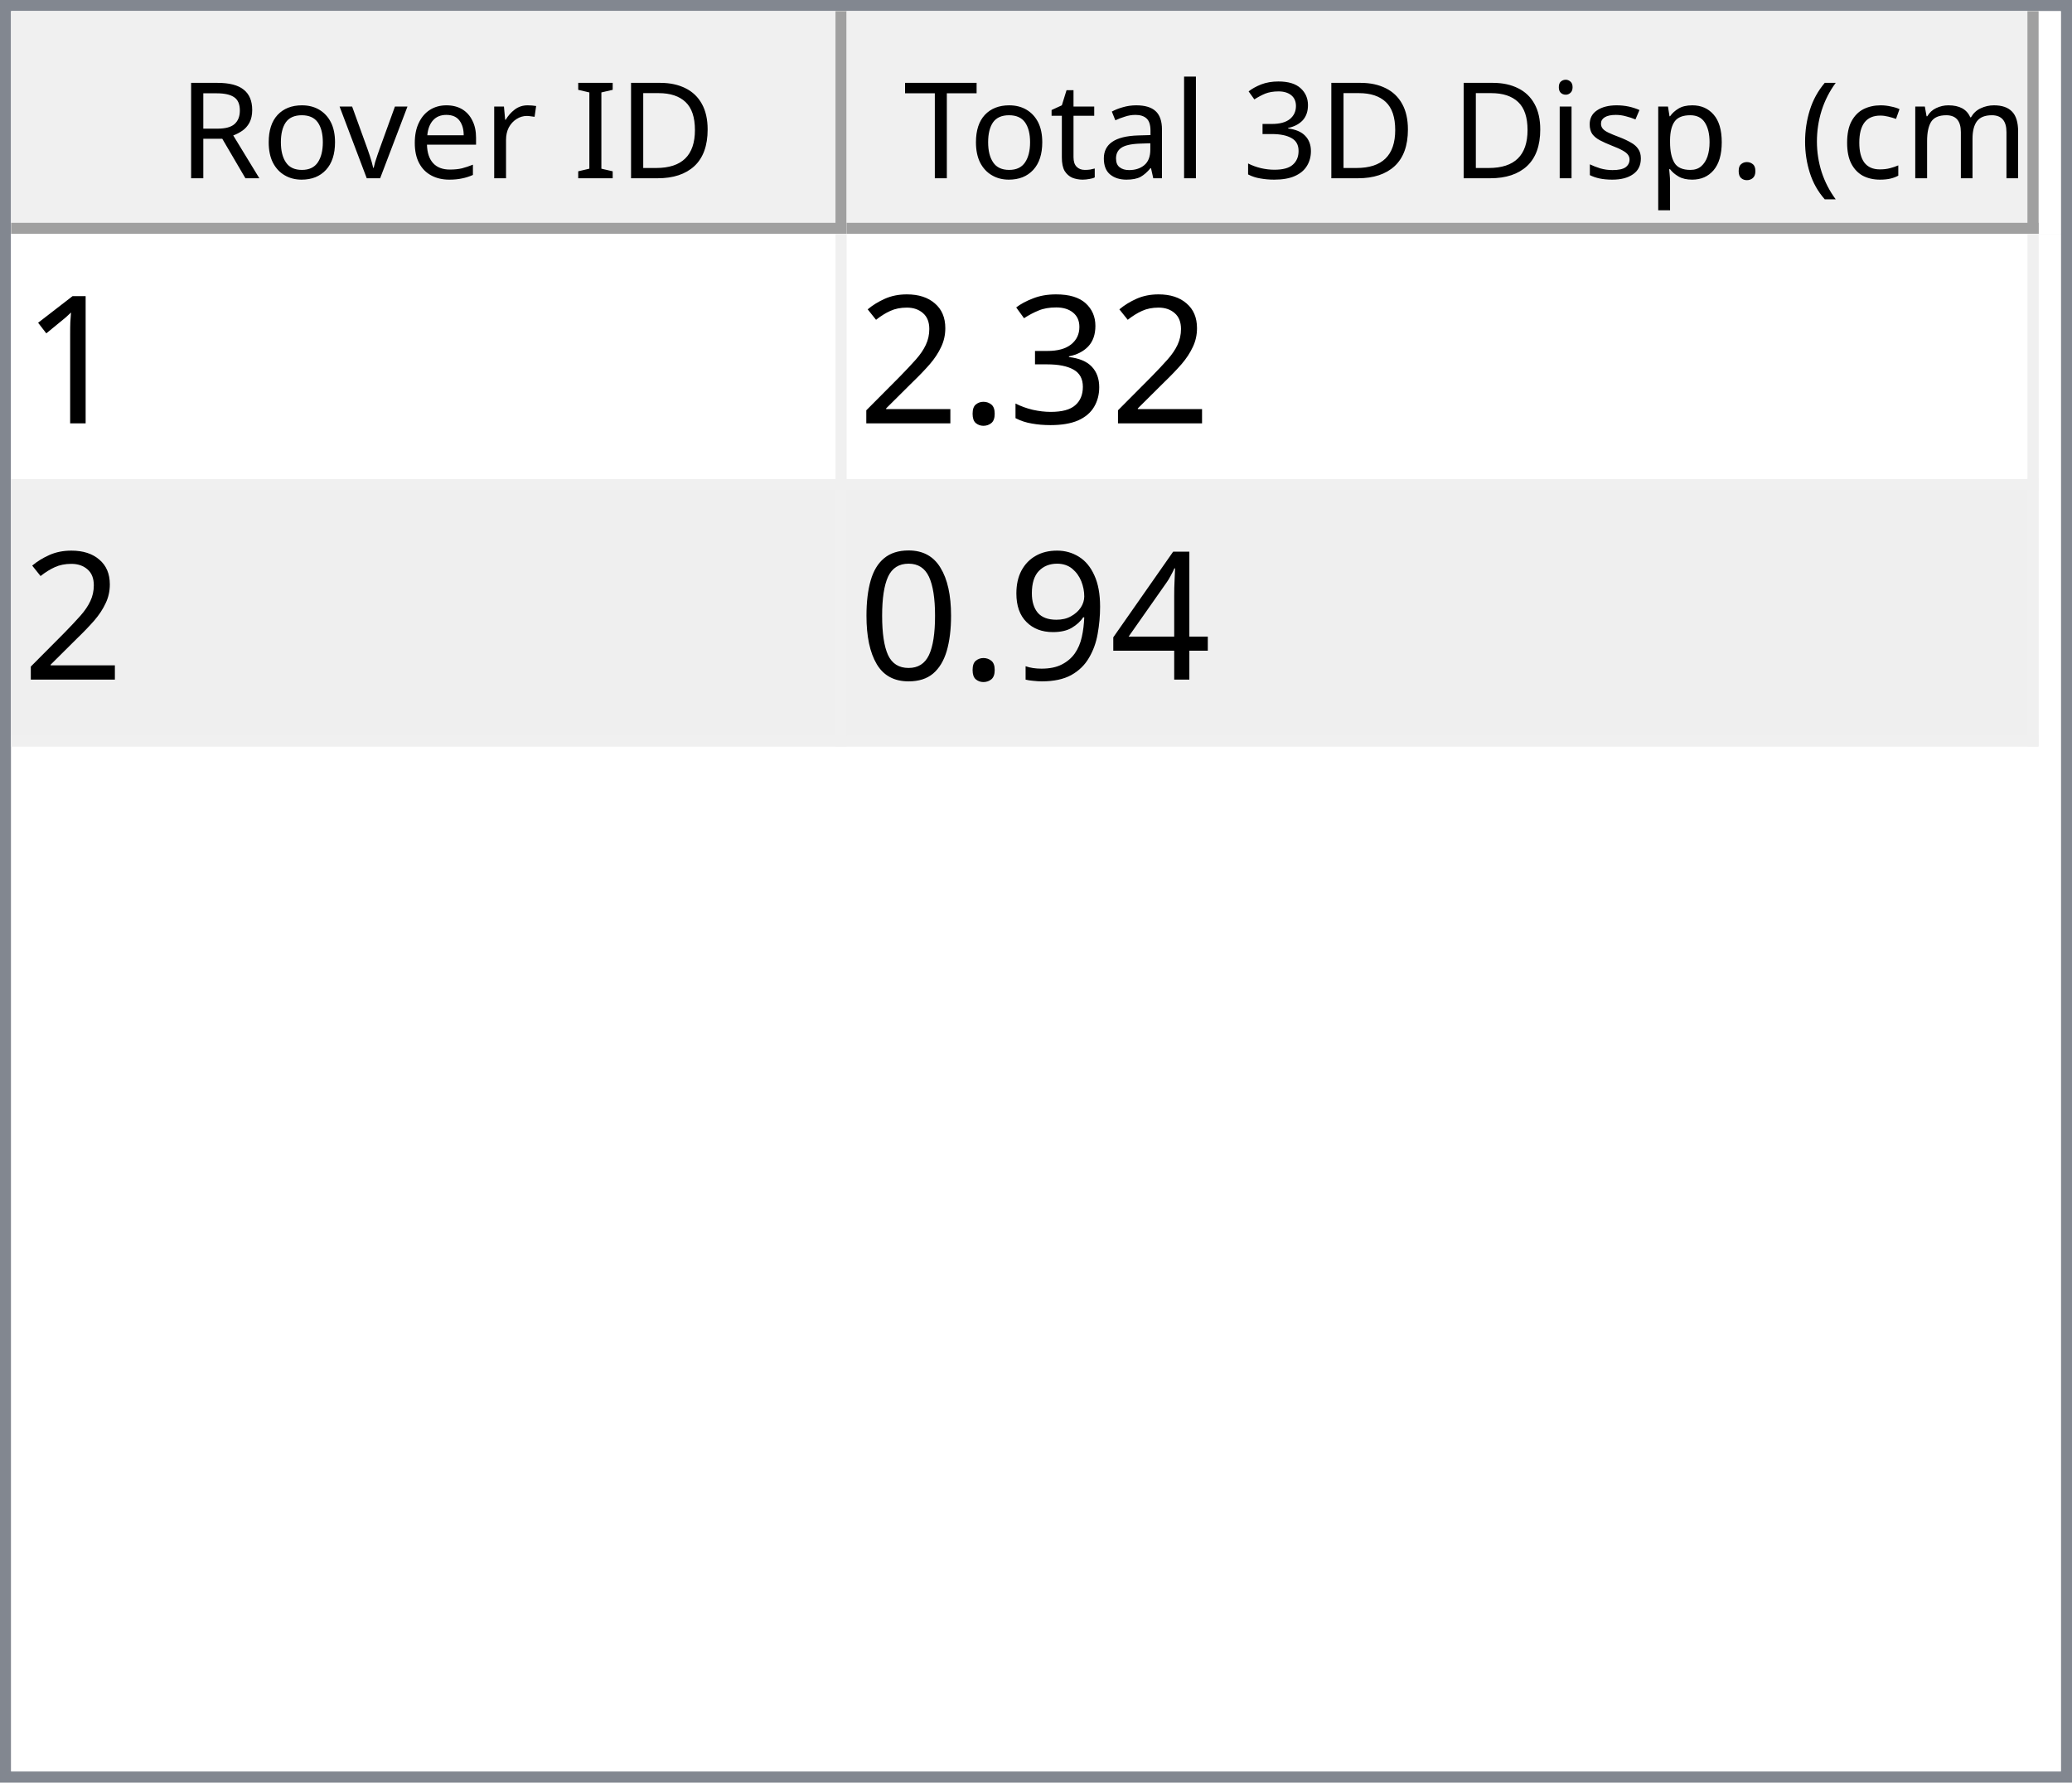
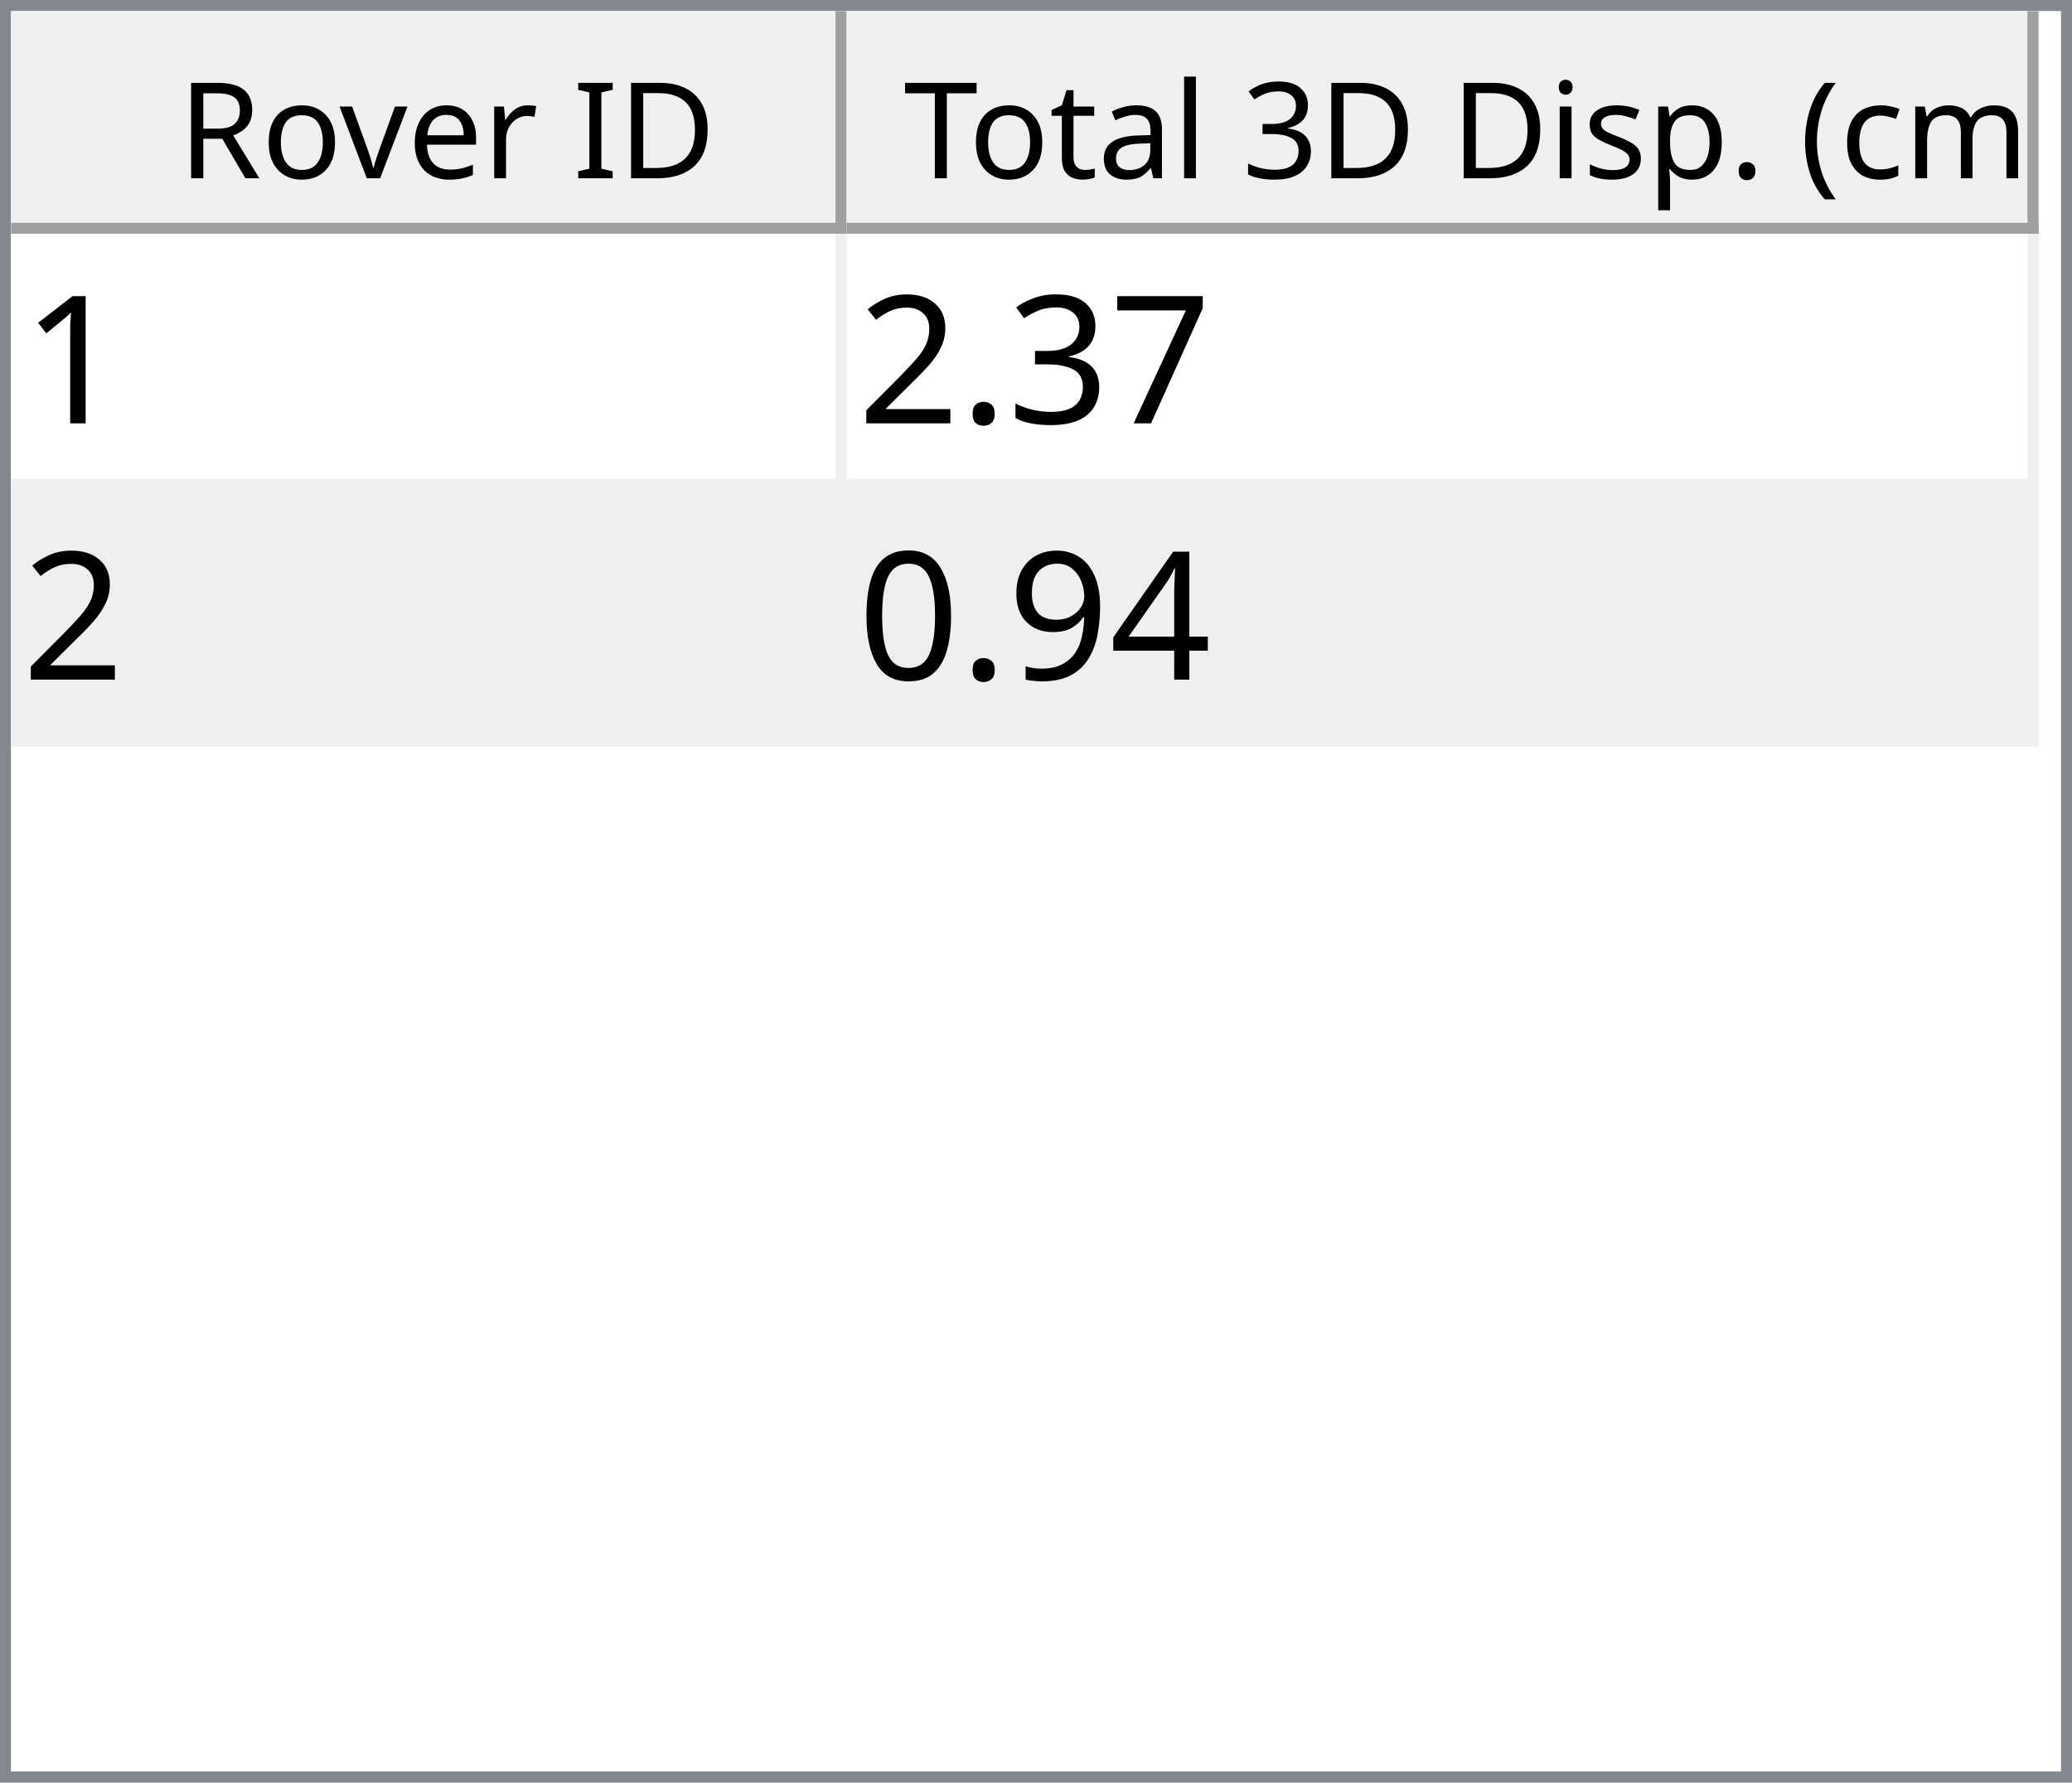
<svg xmlns="http://www.w3.org/2000/svg" style="fill-opacity:1; color-rendering:auto; color-interpolation:auto; text-rendering:auto; stroke:black; stroke-linecap:square; stroke-miterlimit:10; shape-rendering:auto; stroke-opacity:1; fill:black; stroke-dasharray:none; font-weight:normal; stroke-width:1; font-family:'Dialog'; font-style:normal; stroke-linejoin:miter; font-size:12px; stroke-dashoffset:0; image-rendering:auto;" width="186" height="160">
  <defs id="genericDefs" />
  <g>
    <defs id="defs1">
      <clipPath clipPathUnits="userSpaceOnUse" id="clipPath1">
        <path d="M0 0 L186 0 L186 160 L0 160 L0 0 Z" />
      </clipPath>
      <clipPath clipPathUnits="userSpaceOnUse" id="clipPath2">
        <path d="M0 0 L0 160 L186 160 L186 0 Z" />
      </clipPath>
      <clipPath clipPathUnits="userSpaceOnUse" id="clipPath3">
        <path d="M0 0 L0 20 L184 20 L184 0 Z" />
      </clipPath>
      <clipPath clipPathUnits="userSpaceOnUse" id="clipPath4">
        <path d="M0 0 L0 20 L75 20 L75 0 Z" />
      </clipPath>
      <clipPath clipPathUnits="userSpaceOnUse" id="clipPath5">
        <path d="M1 1 L1 19 L74 19 L74 1 Z" />
      </clipPath>
      <clipPath clipPathUnits="userSpaceOnUse" id="clipPath6">
        <path d="M0 0 L0 18 L73 18 L73 0 Z" />
      </clipPath>
      <clipPath clipPathUnits="userSpaceOnUse" id="clipPath7">
        <path d="M-0.5 -0.5 L-0.5 19.5 L74.5 19.5 L74.5 -0.5 Z" />
      </clipPath>
      <clipPath clipPathUnits="userSpaceOnUse" id="clipPath8">
        <path d="M0 0 L0 20 L107 20 L107 0 Z" />
      </clipPath>
      <clipPath clipPathUnits="userSpaceOnUse" id="clipPath9">
        <path d="M1 1 L1 19 L106 19 L106 1 Z" />
      </clipPath>
      <clipPath clipPathUnits="userSpaceOnUse" id="clipPath10">
        <path d="M0 0 L0 18 L105 18 L105 0 Z" />
      </clipPath>
      <clipPath clipPathUnits="userSpaceOnUse" id="clipPath11">
        <path d="M-0.5 -0.5 L-0.5 19.5 L106.5 19.5 L106.5 -0.5 Z" />
      </clipPath>
      <clipPath clipPathUnits="userSpaceOnUse" id="clipPath12">
        <path d="M0 0 L0 138 L184 138 L184 0 Z" />
      </clipPath>
      <clipPath clipPathUnits="userSpaceOnUse" id="clipPath13">
        <path d="M0 0 L0 46 L182 46 L182 0 Z" />
      </clipPath>
      <clipPath clipPathUnits="userSpaceOnUse" id="clipPath14">
        <path d="M-0.5 -0.5 L-0.5 45.5 L181.5 45.5 L181.5 -0.5 Z" />
      </clipPath>
      <clipPath clipPathUnits="userSpaceOnUse" id="clipPath15">
        <path d="M0 0 L0 22 L74 22 L74 0 Z" />
      </clipPath>
      <clipPath clipPathUnits="userSpaceOnUse" id="clipPath16">
        <path d="M0 0 L0 22 L106 22 L106 0 Z" />
      </clipPath>
      <font horiz-adv-x="64.551" id="font1">
        <font-face ascent="107.91" descent="25.098" units-per-em="100" style="font-style:normal; font-family:Segoe UI; font-weight:normal;" />
        <missing-glyph horiz-adv-x="64.551" d="M8.109 0 L8.109 68.266 L56.453 68.266 L56.453 0 L8.109 0 ZM15.328 7.234 L49.219 7.234 L49.219 61.031 L15.328 61.031 L15.328 7.234 Z" />
        <glyph unicode="D" horiz-adv-x="70.117" d="M9.188 0 L9.188 70.016 L28.516 70.016 Q65.531 70.016 65.531 35.891 Q65.531 19.672 55.25 9.836 Q44.969 0 27.734 0 L9.188 0 ZM17.391 62.594 L17.391 7.422 L27.828 7.422 Q41.609 7.422 49.273 14.797 Q56.938 22.172 56.938 35.688 Q56.938 62.594 28.328 62.594 L17.391 62.594 Z" />
        <glyph unicode="I" horiz-adv-x="26.611" d="M17.391 0 L9.188 0 L9.188 70.016 L17.391 70.016 L17.391 0 Z" />
        <glyph unicode=" " horiz-adv-x="27.393" d="" />
        <glyph unicode="r" horiz-adv-x="34.766" d="M34.188 41.891 Q32.078 43.5 28.125 43.5 Q23 43.5 19.555 38.672 Q16.109 33.844 16.109 25.484 L16.109 0 L8.109 0 L8.109 50 L16.109 50 L16.109 39.703 L16.312 39.703 Q18.016 44.969 21.531 47.922 Q25.047 50.875 29.391 50.875 Q32.516 50.875 34.188 50.203 L34.188 41.891 Z" />
        <glyph unicode="e" horiz-adv-x="52.295" d="M48.297 23 L12.984 23 Q13.188 14.656 17.484 10.109 Q21.781 5.562 29.297 5.562 Q37.75 5.562 44.828 11.141 L44.828 3.609 Q38.234 -1.172 27.391 -1.172 Q16.797 -1.172 10.742 5.641 Q4.688 12.453 4.688 24.812 Q4.688 36.469 11.305 43.82 Q17.922 51.172 27.734 51.172 Q37.547 51.172 42.922 44.828 Q48.297 38.484 48.297 27.203 L48.297 23 ZM40.094 29.781 Q40.047 36.719 36.75 40.578 Q33.453 44.438 27.594 44.438 Q21.922 44.438 17.969 40.383 Q14.016 36.328 13.094 29.781 L40.094 29.781 Z" />
        <glyph unicode="v" horiz-adv-x="47.9" d="M47.406 50 L27.484 0 L19.625 0 L0.688 50 L9.469 50 L22.172 13.672 Q23.578 9.672 23.922 6.688 L24.125 6.688 Q24.609 10.453 25.688 13.484 L38.969 50 L47.406 50 Z" />
        <glyph unicode="o" horiz-adv-x="58.594" d="M29 -1.172 Q17.922 -1.172 11.305 5.836 Q4.688 12.844 4.688 24.422 Q4.688 37.016 11.57 44.094 Q18.453 51.172 30.172 51.172 Q41.359 51.172 47.633 44.289 Q53.906 37.406 53.906 25.203 Q53.906 13.234 47.141 6.031 Q40.375 -1.172 29 -1.172 ZM29.594 44.438 Q21.875 44.438 17.383 39.188 Q12.891 33.938 12.891 24.703 Q12.891 15.828 17.43 10.695 Q21.969 5.562 29.594 5.562 Q37.359 5.562 41.531 10.594 Q45.703 15.625 45.703 24.906 Q45.703 34.281 41.531 39.359 Q37.359 44.438 29.594 44.438 Z" />
        <glyph unicode="R" horiz-adv-x="59.814" d="M59.375 0 L49.609 0 L37.891 19.625 Q36.281 22.359 34.766 24.289 Q33.25 26.219 31.664 27.438 Q30.078 28.656 28.25 29.219 Q26.422 29.781 24.125 29.781 L17.391 29.781 L17.391 0 L9.188 0 L9.188 70.016 L30.078 70.016 Q34.672 70.016 38.555 68.867 Q42.438 67.719 45.289 65.375 Q48.141 63.031 49.758 59.547 Q51.375 56.062 51.375 51.375 Q51.375 47.703 50.273 44.656 Q49.172 41.609 47.148 39.211 Q45.125 36.812 42.266 35.133 Q39.406 33.453 35.844 32.516 L35.844 32.328 Q37.594 31.547 38.891 30.547 Q40.188 29.547 41.359 28.18 Q42.531 26.812 43.68 25.078 Q44.828 23.344 46.234 21.047 L59.375 0 ZM17.391 62.594 L17.391 37.203 L28.516 37.203 Q31.594 37.203 34.203 38.133 Q36.812 39.062 38.719 40.797 Q40.625 42.531 41.703 45.047 Q42.781 47.562 42.781 50.688 Q42.781 56.297 39.141 59.445 Q35.5 62.594 28.609 62.594 L17.391 62.594 Z" />
        <glyph unicode=")" horiz-adv-x="30.176" d="M8.297 -15.922 L1.172 -15.922 Q16.406 2.344 16.406 26.812 Q16.406 51.469 1.078 70.016 L8.297 70.016 Q23.531 52.156 23.531 26.703 Q23.531 1.375 8.297 -15.922 Z" />
        <glyph unicode="m" horiz-adv-x="86.133" d="M79.109 0 L71.094 0 L71.094 28.719 Q71.094 37.016 68.531 40.727 Q65.969 44.438 59.906 44.438 Q54.781 44.438 51.195 39.75 Q47.609 35.062 47.609 28.516 L47.609 0 L39.594 0 L39.594 29.688 Q39.594 44.438 28.219 44.438 Q22.953 44.438 19.531 40.016 Q16.109 35.594 16.109 28.516 L16.109 0 L8.109 0 L8.109 50 L16.109 50 L16.109 42.094 L16.312 42.094 Q21.625 51.172 31.844 51.172 Q36.969 51.172 40.773 48.312 Q44.578 45.453 46 40.828 Q51.562 51.172 62.594 51.172 Q79.109 51.172 79.109 30.812 L79.109 0 Z" />
        <glyph unicode="c" horiz-adv-x="46.191" d="M42.188 2.297 Q36.422 -1.172 28.516 -1.172 Q17.828 -1.172 11.258 5.789 Q4.688 12.75 4.688 23.828 Q4.688 36.188 11.766 43.68 Q18.844 51.172 30.672 51.172 Q37.25 51.172 42.281 48.734 L42.281 40.531 Q36.719 44.438 30.375 44.438 Q22.703 44.438 17.797 38.945 Q12.891 33.453 12.891 24.516 Q12.891 15.719 17.508 10.641 Q22.125 5.562 29.891 5.562 Q36.422 5.562 42.188 9.906 L42.188 2.297 Z" />
        <glyph unicode="(" horiz-adv-x="30.176" d="M29.109 -15.922 L21.969 -15.922 Q6.844 1.375 6.844 26.703 Q6.844 52.156 21.969 70.016 L29.203 70.016 Q13.875 51.469 13.875 26.812 Q13.875 2.344 29.109 -15.922 Z" />
        <glyph unicode="." horiz-adv-x="21.68" d="M10.891 -1.078 Q8.641 -1.078 7.055 0.539 Q5.469 2.156 5.469 4.391 Q5.469 6.641 7.055 8.273 Q8.641 9.906 10.891 9.906 Q13.188 9.906 14.797 8.273 Q16.406 6.641 16.406 4.391 Q16.406 2.156 14.797 0.539 Q13.188 -1.078 10.891 -1.078 Z" />
        <glyph unicode="p" horiz-adv-x="58.789" d="M16.312 7.234 L16.109 7.234 L16.109 -23 L8.109 -23 L8.109 50 L16.109 50 L16.109 41.219 L16.312 41.219 Q22.219 51.172 33.594 51.172 Q43.266 51.172 48.688 44.461 Q54.109 37.75 54.109 26.469 Q54.109 13.922 48 6.375 Q41.891 -1.172 31.297 -1.172 Q21.578 -1.172 16.312 7.234 ZM16.109 27.391 L16.109 20.406 Q16.109 14.203 20.141 9.883 Q24.172 5.562 30.375 5.562 Q37.641 5.562 41.773 11.133 Q45.906 16.703 45.906 26.609 Q45.906 34.969 42.047 39.703 Q38.188 44.438 31.594 44.438 Q24.609 44.438 20.359 39.578 Q16.109 34.719 16.109 27.391 Z" />
        <glyph unicode="s" horiz-adv-x="42.432" d="M5.078 1.812 L5.078 10.406 Q11.625 5.562 19.484 5.562 Q30.031 5.562 30.031 12.594 Q30.031 14.594 29.125 15.992 Q28.219 17.391 26.68 18.461 Q25.141 19.531 23.07 20.383 Q21 21.234 18.609 22.172 Q15.281 23.484 12.766 24.828 Q10.25 26.172 8.57 27.859 Q6.891 29.547 6.031 31.695 Q5.172 33.844 5.172 36.719 Q5.172 40.234 6.789 42.945 Q8.406 45.656 11.086 47.484 Q13.766 49.312 17.211 50.242 Q20.656 51.172 24.312 51.172 Q30.812 51.172 35.938 48.922 L35.938 40.828 Q30.422 44.438 23.25 44.438 Q21 44.438 19.195 43.922 Q17.391 43.406 16.094 42.477 Q14.797 41.547 14.086 40.258 Q13.375 38.969 13.375 37.406 Q13.375 35.453 14.086 34.133 Q14.797 32.812 16.164 31.789 Q17.531 30.766 19.484 29.938 Q21.438 29.109 23.922 28.125 Q27.25 26.859 29.883 25.516 Q32.516 24.172 34.375 22.484 Q36.234 20.797 37.234 18.602 Q38.234 16.406 38.234 13.375 Q38.234 9.672 36.602 6.938 Q34.969 4.203 32.234 2.398 Q29.5 0.594 25.93 -0.289 Q22.359 -1.172 18.453 -1.172 Q10.75 -1.172 5.078 1.812 Z" />
        <glyph unicode="i" horiz-adv-x="24.219" d="M12.203 62.703 Q10.062 62.703 8.547 64.164 Q7.031 65.625 7.031 67.875 Q7.031 70.125 8.547 71.609 Q10.062 73.094 12.203 73.094 Q14.406 73.094 15.945 71.609 Q17.484 70.125 17.484 67.875 Q17.484 65.719 15.945 64.211 Q14.406 62.703 12.203 62.703 ZM16.109 0 L8.109 0 L8.109 50 L16.109 50 L16.109 0 Z" />
        <glyph unicode="3" horiz-adv-x="53.906" d="M46.531 19.828 Q46.531 15.094 44.75 11.211 Q42.969 7.328 39.719 4.57 Q36.469 1.812 31.93 0.297 Q27.391 -1.219 21.922 -1.219 Q11.922 -1.219 6 2.594 L6 11.188 Q13.094 5.609 22.219 5.609 Q25.875 5.609 28.828 6.539 Q31.781 7.469 33.906 9.227 Q36.031 10.984 37.18 13.477 Q38.328 15.969 38.328 19.094 Q38.328 32.812 18.797 32.812 L12.984 32.812 L12.984 39.594 L18.5 39.594 Q35.797 39.594 35.797 52.484 Q35.797 64.406 22.609 64.406 Q15.188 64.406 8.688 59.422 L8.688 67.188 Q15.375 71.188 24.609 71.188 Q29 71.188 32.57 69.969 Q36.141 68.75 38.68 66.555 Q41.219 64.359 42.609 61.281 Q44 58.203 44 54.5 Q44 40.672 30.031 36.719 L30.031 36.531 Q33.594 36.141 36.625 34.797 Q39.656 33.453 41.852 31.305 Q44.047 29.156 45.289 26.25 Q46.531 23.344 46.531 19.828 Z" />
        <glyph unicode="l" horiz-adv-x="24.219" d="M16.109 0 L8.109 0 L8.109 74.031 L16.109 74.031 L16.109 0 Z" />
        <glyph unicode="a" horiz-adv-x="50.879" d="M43.891 0 L35.891 0 L35.891 7.812 L35.688 7.812 Q30.469 -1.172 20.312 -1.172 Q12.844 -1.172 8.617 2.781 Q4.391 6.734 4.391 13.281 Q4.391 27.297 20.906 29.594 L35.891 31.688 Q35.891 44.438 25.594 44.438 Q16.547 44.438 9.281 38.281 L9.281 46.484 Q16.656 51.172 26.266 51.172 Q43.891 51.172 43.891 32.516 L43.891 0 ZM35.891 25.297 L23.828 23.641 Q18.266 22.859 15.43 20.875 Q12.594 18.891 12.594 13.875 Q12.594 10.203 15.211 7.883 Q17.828 5.562 22.172 5.562 Q28.125 5.562 32.008 9.742 Q35.891 13.922 35.891 20.312 L35.891 25.297 Z" />
        <glyph unicode="t" horiz-adv-x="33.887" d="M31.297 0.484 Q28.469 -1.078 23.828 -1.078 Q10.688 -1.078 10.688 13.578 L10.688 43.172 L2.094 43.172 L2.094 50 L10.688 50 L10.688 62.203 L18.703 64.797 L18.703 50 L31.297 50 L31.297 43.172 L18.703 43.172 L18.703 14.984 Q18.703 9.969 20.414 7.82 Q22.125 5.672 26.078 5.672 Q29.109 5.672 31.297 7.328 L31.297 0.484 Z" />
        <glyph unicode="T" horiz-adv-x="52.393" d="M50.594 62.594 L30.375 62.594 L30.375 0 L22.172 0 L22.172 62.594 L2 62.594 L2 70.016 L50.594 70.016 L50.594 62.594 Z" />
      </font>
      <font horiz-adv-x="75.0" id="font2">
        <font-face ascent="100.537" descent="21.973" units-per-em="100" style="font-style:normal; font-family:sans-serif; font-weight:normal;" />
        <missing-glyph horiz-adv-x="75.0" d="M12.5 0 L12.5 62.5 L62.5 62.5 L62.5 0 L12.5 0 ZM14.062 1.562 L60.938 1.562 L60.938 60.938 L14.062 60.938 L14.062 1.562 Z" />
        <glyph unicode="1" horiz-adv-x="55.615" d="M37.25 0 L28.469 0 L28.469 56 Q25.297 52.984 20.141 49.953 Q14.984 46.922 10.891 45.406 L10.891 53.906 Q18.266 57.375 23.781 62.305 Q29.297 67.234 31.594 71.875 L37.25 71.875 L37.25 0 Z" />
+         <glyph unicode="7" horiz-adv-x="55.615" d="M4.734 62.203 L4.734 70.656 L51.078 70.656 L51.078 63.812 Q44.234 56.547 37.523 44.484 Q30.812 32.422 27.156 19.672 Q24.516 10.688 23.781 0 L14.75 0 Q14.891 8.453 18.062 20.414 Q21.234 32.375 27.172 43.484 Q33.109 54.594 39.797 62.203 L4.734 62.203 Z" />
        <glyph unicode="3" horiz-adv-x="55.615" d="M4.203 18.891 L12.984 20.062 Q14.5 12.594 18.141 9.297 Q21.781 6 27 6 Q33.203 6 37.477 10.297 Q41.75 14.594 41.75 20.953 Q41.75 27 37.797 30.93 Q33.844 34.859 27.734 34.859 Q25.25 34.859 21.531 33.891 L22.516 41.609 Q23.391 41.5 23.922 41.5 Q29.547 41.5 34.039 44.43 Q38.531 47.359 38.531 53.469 Q38.531 58.297 35.258 61.477 Q31.984 64.656 26.812 64.656 Q21.688 64.656 18.266 61.43 Q14.844 58.203 13.875 51.766 L5.078 53.328 Q6.688 62.156 12.398 67.016 Q18.109 71.875 26.609 71.875 Q32.469 71.875 37.398 69.359 Q42.328 66.844 44.945 62.5 Q47.562 58.156 47.562 53.266 Q47.562 48.641 45.07 44.828 Q42.578 41.016 37.703 38.766 Q44.047 37.312 47.562 32.695 Q51.078 28.078 51.078 21.141 Q51.078 11.766 44.242 5.25 Q37.406 -1.266 26.953 -1.266 Q17.531 -1.266 11.305 4.352 Q5.078 9.969 4.203 18.891 Z" />
        <glyph unicode="." horiz-adv-x="27.783" d="M9.078 0 L9.078 10.016 L19.094 10.016 L19.094 0 L9.078 0 Z" />
        <glyph unicode="2" horiz-adv-x="55.615" d="M50.344 8.453 L50.344 0 L3.031 0 Q2.938 3.172 4.047 6.109 Q5.859 10.938 9.836 15.625 Q13.812 20.312 21.344 26.469 Q33.016 36.031 37.117 41.625 Q41.219 47.219 41.219 52.203 Q41.219 57.422 37.477 61.008 Q33.734 64.594 27.734 64.594 Q21.391 64.594 17.578 60.789 Q13.766 56.984 13.719 50.25 L4.688 51.172 Q5.609 61.281 11.664 66.578 Q17.719 71.875 27.938 71.875 Q38.234 71.875 44.242 66.164 Q50.25 60.453 50.25 52 Q50.25 47.703 48.492 43.555 Q46.734 39.406 42.656 34.812 Q38.578 30.219 29.109 22.219 Q21.188 15.578 18.945 13.211 Q16.703 10.844 15.234 8.453 L50.344 8.453 Z" />
        <glyph unicode="4" horiz-adv-x="55.615" d="M32.328 0 L32.328 17.141 L1.266 17.141 L1.266 25.203 L33.938 71.578 L41.109 71.578 L41.109 25.203 L50.781 25.203 L50.781 17.141 L41.109 17.141 L41.109 0 L32.328 0 ZM32.328 25.203 L32.328 57.469 L9.906 25.203 L32.328 25.203 Z" />
        <glyph unicode="9" horiz-adv-x="55.615" d="M5.469 16.547 L13.922 17.328 Q14.984 11.375 18.016 8.688 Q21.047 6 25.781 6 Q29.828 6 32.883 7.859 Q35.938 9.719 37.891 12.82 Q39.844 15.922 41.164 21.195 Q42.484 26.469 42.484 31.938 Q42.484 32.516 42.438 33.688 Q39.797 29.5 35.234 26.883 Q30.672 24.266 25.344 24.266 Q16.453 24.266 10.305 30.711 Q4.156 37.156 4.156 47.703 Q4.156 58.594 10.578 65.234 Q17 71.875 26.656 71.875 Q33.641 71.875 39.43 68.117 Q45.219 64.359 48.219 57.398 Q51.219 50.438 51.219 37.25 Q51.219 23.531 48.242 15.406 Q45.266 7.281 39.383 3.031 Q33.5 -1.219 25.594 -1.219 Q17.188 -1.219 11.867 3.445 Q6.547 8.109 5.469 16.547 ZM41.453 48.141 Q41.453 55.719 37.43 60.156 Q33.406 64.594 27.734 64.594 Q21.875 64.594 17.531 59.812 Q13.188 55.031 13.188 47.406 Q13.188 40.578 17.312 36.305 Q21.438 32.031 27.484 32.031 Q33.594 32.031 37.523 36.305 Q41.453 40.578 41.453 48.141 Z" />
        <glyph unicode="0" horiz-adv-x="55.615" d="M4.156 35.297 Q4.156 48 6.766 55.742 Q9.375 63.484 14.523 67.68 Q19.672 71.875 27.484 71.875 Q33.25 71.875 37.594 69.555 Q41.938 67.234 44.773 62.867 Q47.609 58.5 49.219 52.227 Q50.828 45.953 50.828 35.297 Q50.828 22.703 48.242 14.969 Q45.656 7.234 40.508 3.008 Q35.359 -1.219 27.484 -1.219 Q17.141 -1.219 11.234 6.203 Q4.156 15.141 4.156 35.297 ZM13.188 35.297 Q13.188 17.672 17.312 11.836 Q21.438 6 27.484 6 Q33.547 6 37.672 11.859 Q41.797 17.719 41.797 35.297 Q41.797 52.984 37.672 58.789 Q33.547 64.594 27.391 64.594 Q21.344 64.594 17.719 59.469 Q13.188 52.938 13.188 35.297 Z" />
      </font>
    </defs>
    <g style="fill:white; stroke:white;">
      <rect x="0" y="0" width="186" style="clip-path:url(#clipPath1); stroke:none;" height="160" />
    </g>
    <g style="fill:white; text-rendering:optimizeSpeed; color-rendering:optimizeSpeed; image-rendering:optimizeSpeed; shape-rendering:crispEdges; stroke:white; color-interpolation:sRGB;">
      <rect x="0" width="186" height="160" y="0" style="stroke:none;" />
      <path style="stroke:none;" d="M0 160 L186 160 L186 0 L0 0 Z" />
    </g>
    <g style="fill:rgb(240,240,240); font-family:'Segoe UI'; stroke:rgb(240,240,240);">
      <rect x="0" y="0" width="186" style="clip-path:url(#clipPath2); stroke:none;" height="160" />
    </g>
    <g style="fill:rgb(130,135,144); font-family:'Segoe UI'; stroke:rgb(130,135,144);">
      <path d="M0 0 L186 0 L186 160 L0 160 L0 0 ZM1 1 L185 1 L185 159 L1 159 L1 1 Z" style="fill-rule:evenodd; clip-path:url(#clipPath2); stroke:none;" />
    </g>
    <g style="fill:white; font-family:'Segoe UI'; stroke:white;" transform="translate(1,1)">
      <rect x="0" y="0" width="184" style="clip-path:url(#clipPath3); stroke:none;" height="20" />
    </g>
    <g style="fill:rgb(240,240,240); font-family:'Segoe UI'; stroke:rgb(240,240,240);" transform="translate(1,1)">
      <rect x="0" y="0" width="75" style="clip-path:url(#clipPath4); stroke:none;" height="20" />
    </g>
    <g style="font-family:'Segoe UI';" transform="translate(2,2)">
      <text x="14" xml:space="preserve" y="14" style="clip-path:url(#clipPath6); stroke:none;">Rover ID</text>
    </g>
    <g style="fill:rgb(160,160,160); font-family:'Segoe UI'; stroke:rgb(160,160,160); stroke-linejoin:bevel;" transform="translate(1.5,1.5)">
      <line x1="74" x2="74" y1="0" style="fill:none; clip-path:url(#clipPath7);" y2="19" />
    </g>
    <g style="fill:rgb(160,160,160); font-family:'Segoe UI'; stroke:rgb(160,160,160); stroke-linejoin:bevel;" transform="matrix(1,0,0,1,1,1) translate(0.5,0.5)">
      <line x1="0" x2="74" y1="19" style="fill:none; clip-path:url(#clipPath7);" y2="19" />
    </g>
    <g style="fill:rgb(240,240,240); font-family:'Segoe UI'; stroke:rgb(240,240,240);" transform="translate(76,1)">
      <rect x="0" y="0" width="107" style="clip-path:url(#clipPath8); stroke:none;" height="20" />
    </g>
    <g style="font-family:'Segoe UI';" transform="translate(77,2)">
      <text x="1" xml:space="preserve" y="14" style="clip-path:url(#clipPath10); stroke:none;"> Total 3D Disp. (cm)</text>
    </g>
    <g style="fill:rgb(160,160,160); font-family:'Segoe UI'; stroke:rgb(160,160,160); stroke-linejoin:bevel;" transform="translate(76.5,1.5)">
      <line x1="106" x2="106" y1="0" style="fill:none; clip-path:url(#clipPath11);" y2="19" />
    </g>
    <g style="fill:rgb(160,160,160); font-family:'Segoe UI'; stroke:rgb(160,160,160); stroke-linejoin:bevel;" transform="matrix(1,0,0,1,76,1) translate(0.5,0.5)">
      <line x1="0" x2="106" y1="19" style="fill:none; clip-path:url(#clipPath11);" y2="19" />
    </g>
    <g style="fill:white; font-family:'Segoe UI'; stroke:white;" transform="translate(1,21)">
      <rect x="0" y="0" width="184" style="clip-path:url(#clipPath12); stroke:none;" height="138" />
    </g>
    <g style="fill:rgb(240,240,240); font-size:16px; font-family:sans-serif; stroke:rgb(240,240,240);" transform="translate(1,21)">
      <rect x="0" y="0" width="182" style="clip-path:url(#clipPath13); stroke:none;" height="46" />
      <line transform="translate(0.5,0.5)" x1="0" x2="181" y1="22" style="clip-path:url(#clipPath14); fill:none; stroke-linejoin:bevel;" y2="22" />
    </g>
    <g transform="matrix(1,0,0,1,1,21) translate(0.5,0.5)" style="fill:rgb(240,240,240); font-size:16px; font-family:sans-serif; stroke:rgb(240,240,240); stroke-linejoin:bevel;">
      <line x1="0" x2="181" y1="45" style="fill:none; clip-path:url(#clipPath14);" y2="45" />
    </g>
    <g transform="matrix(1,0,0,1,1,21) translate(0.5,0.5)" style="fill:rgb(240,240,240); font-size:16px; font-family:sans-serif; stroke:rgb(240,240,240); stroke-linejoin:bevel;">
      <line x1="74" x2="74" y1="0" style="fill:none; clip-path:url(#clipPath14);" y2="45" />
    </g>
    <g transform="matrix(1,0,0,1,1,21) translate(0.5,0.5)" style="fill:rgb(240,240,240); font-size:16px; font-family:sans-serif; stroke:rgb(240,240,240); stroke-linejoin:bevel;">
      <line x1="181" x2="181" y1="0" style="fill:none; clip-path:url(#clipPath14);" y2="45" />
    </g>
    <g style="fill:white; font-size:16px; font-family:sans-serif; stroke:white;" transform="matrix(1,0,0,1,1,21)">
      <rect x="0" y="0" width="74" style="clip-path:url(#clipPath15); stroke:none;" height="22" />
      <text x="1" y="17" style="fill:black; clip-path:url(#clipPath15); stroke:none;" xml:space="preserve">1</text>
    </g>
    <g style="fill:white; font-size:16px; font-family:sans-serif; stroke:white;" transform="matrix(1,0,0,1,1,21) translate(75,0)">
      <rect x="0" y="0" width="106" style="clip-path:url(#clipPath16); stroke:none;" height="22" />
-       <text x="1" y="17" style="fill:black; clip-path:url(#clipPath16); stroke:none;" xml:space="preserve">2.32</text>
+       <text x="1" y="17" style="fill:black; clip-path:url(#clipPath16); stroke:none;" xml:space="preserve">2.37</text>
    </g>
    <g style="fill:rgb(239,239,239); font-size:16px; font-family:sans-serif; stroke:rgb(239,239,239);" transform="matrix(1,0,0,1,1,21) translate(0,23)">
      <rect x="0" y="0" width="74" style="clip-path:url(#clipPath15); stroke:none;" height="22" />
      <text x="1" y="17" style="fill:black; clip-path:url(#clipPath15); stroke:none;" xml:space="preserve">2</text>
    </g>
    <g style="fill:rgb(239,239,239); font-size:16px; font-family:sans-serif; stroke:rgb(239,239,239);" transform="matrix(1,0,0,1,1,21) translate(75,23)">
      <rect x="0" y="0" width="106" style="clip-path:url(#clipPath16); stroke:none;" height="22" />
      <text x="1" y="17" style="fill:black; clip-path:url(#clipPath16); stroke:none;" xml:space="preserve">0.94</text>
    </g>
  </g>
</svg>
